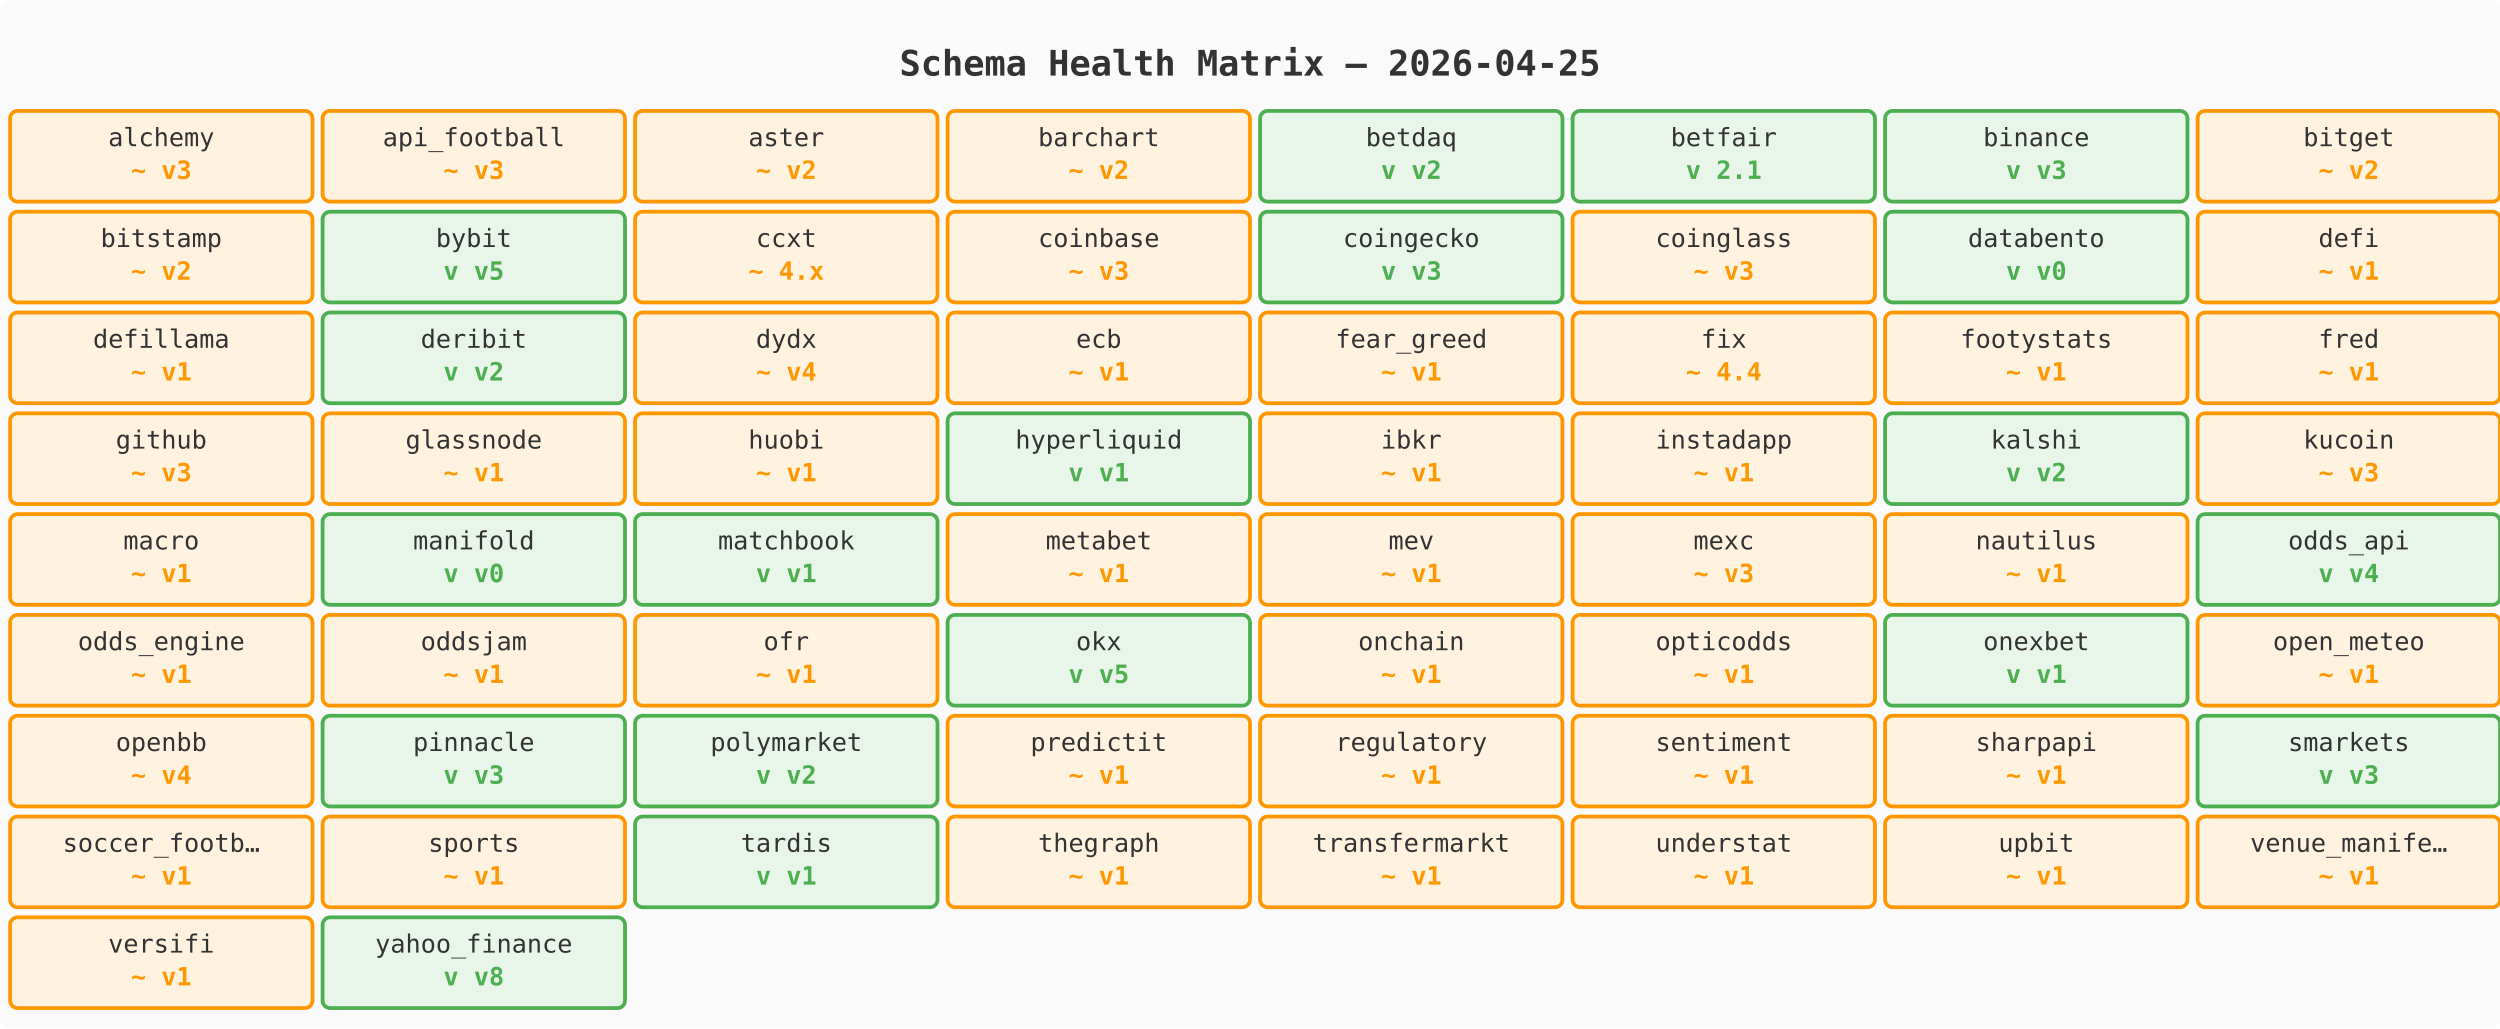
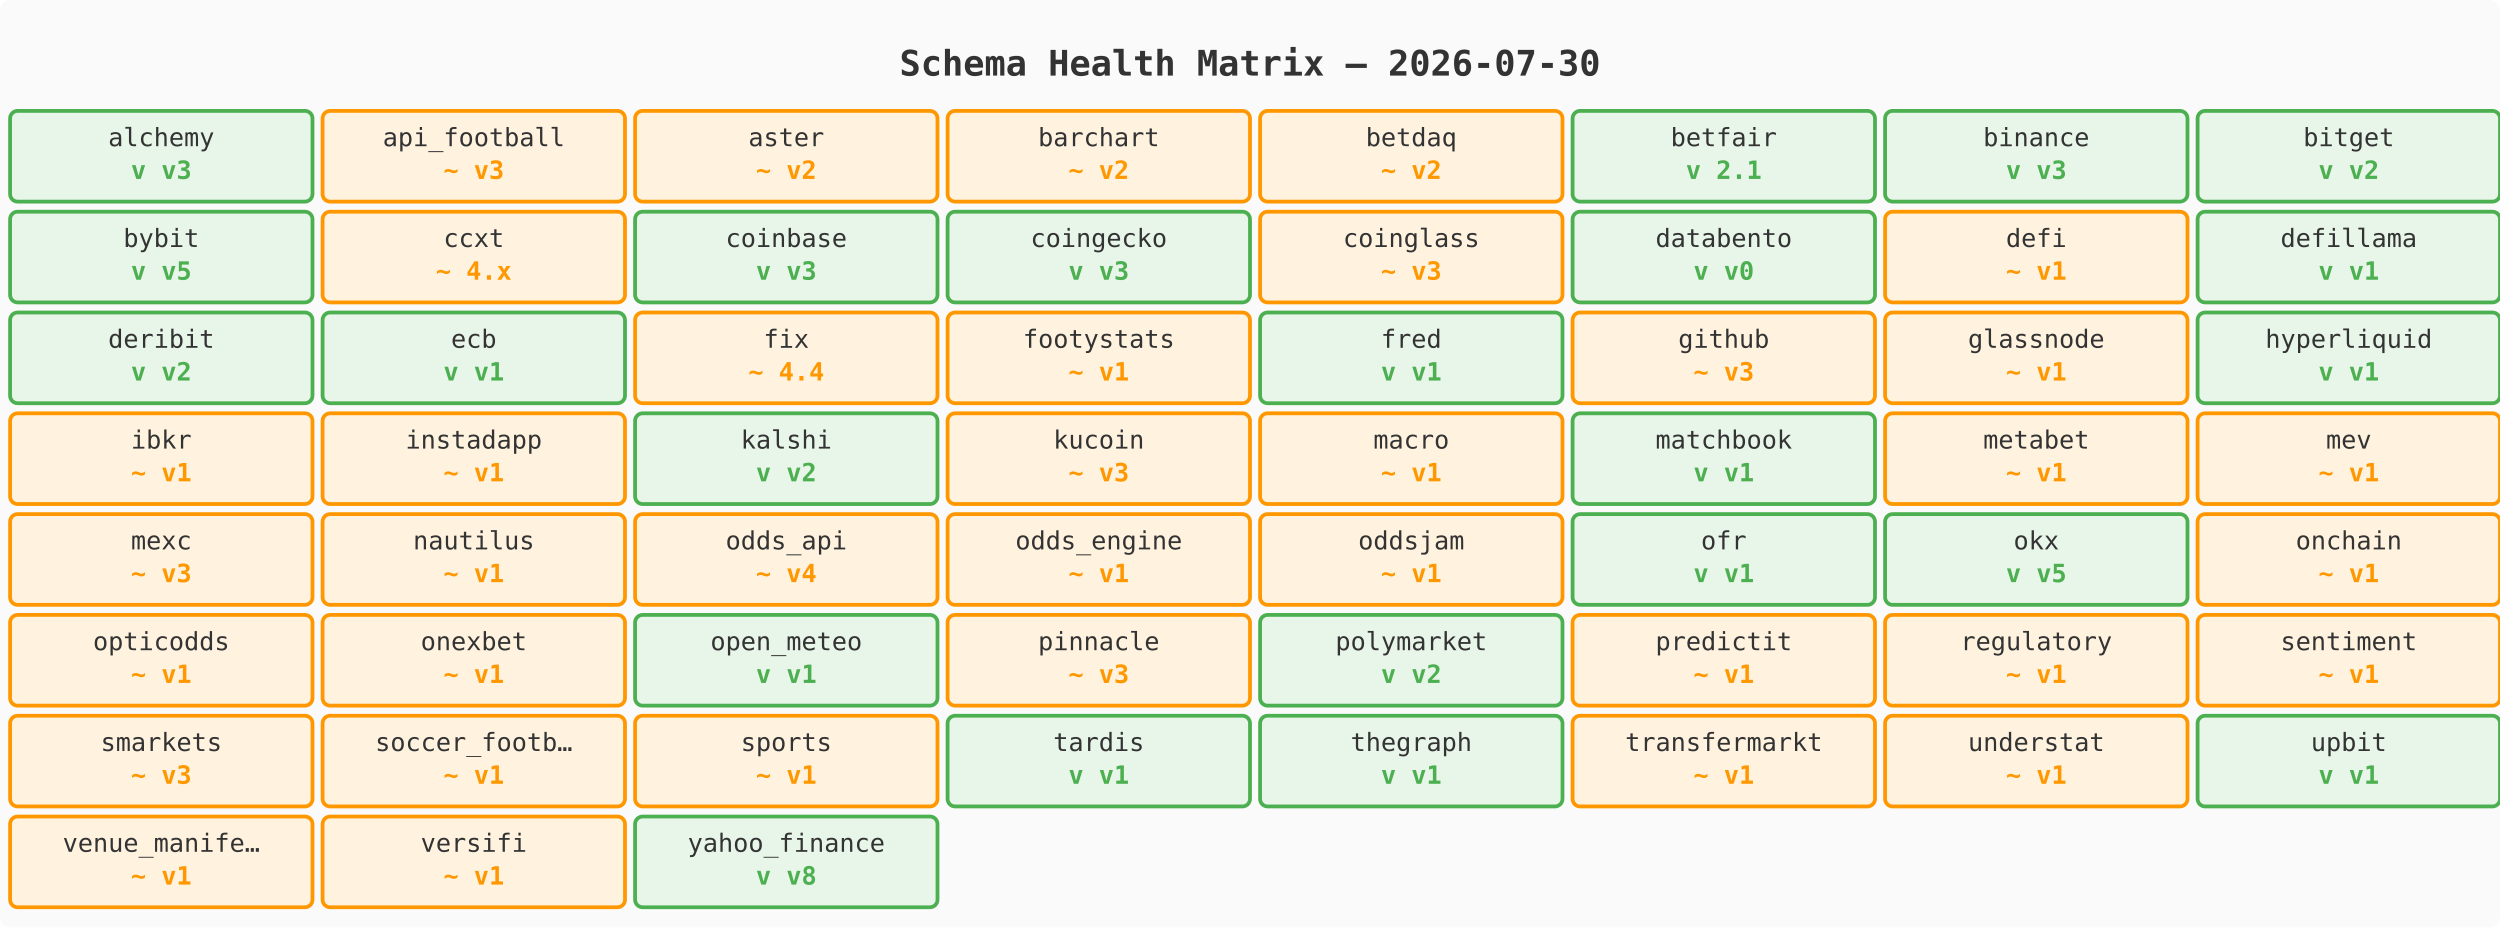
- <svg xmlns="http://www.w3.org/2000/svg" width="992" height="408" font-family="monospace" font-size="11">
-   <rect width="992" height="408" fill="#fafafa" rx="4" />
+ <svg xmlns="http://www.w3.org/2000/svg" width="992" height="368" font-family="monospace" font-size="11">
+   <rect width="992" height="368" fill="#fafafa" rx="4" />
  <text x="496" y="30" text-anchor="middle" font-size="14" font-weight="bold" fill="#333">
-     Schema Health Matrix — 2026-04-25
+     Schema Health Matrix — 2026-07-30
  </text>
  <g>
-     <rect x="4" y="44" width="120" height="36" fill="#fff3e0" stroke="#ff9800" stroke-width="1.5" rx="3" />
+     <rect x="4" y="44" width="120" height="36" fill="#e8f5e9" stroke="#4caf50" stroke-width="1.5" rx="3" />
    <text x="64" y="58" text-anchor="middle" fill="#333" font-size="10">alchemy</text>
-     <text x="64" y="71" text-anchor="middle" fill="#ff9800" font-weight="bold" font-size="10">~ v3</text>
+     <text x="64" y="71" text-anchor="middle" fill="#4caf50" font-weight="bold" font-size="10">v v3</text>
  </g>
  <g>
    <rect x="128" y="44" width="120" height="36" fill="#fff3e0" stroke="#ff9800" stroke-width="1.5" rx="3" />
    <text x="188" y="58" text-anchor="middle" fill="#333" font-size="10">api_football</text>
    <text x="188" y="71" text-anchor="middle" fill="#ff9800" font-weight="bold" font-size="10">~ v3</text>
  </g>
  <g>
    <rect x="252" y="44" width="120" height="36" fill="#fff3e0" stroke="#ff9800" stroke-width="1.5" rx="3" />
    <text x="312" y="58" text-anchor="middle" fill="#333" font-size="10">aster</text>
    <text x="312" y="71" text-anchor="middle" fill="#ff9800" font-weight="bold" font-size="10">~ v2</text>
  </g>
  <g>
    <rect x="376" y="44" width="120" height="36" fill="#fff3e0" stroke="#ff9800" stroke-width="1.5" rx="3" />
    <text x="436" y="58" text-anchor="middle" fill="#333" font-size="10">barchart</text>
    <text x="436" y="71" text-anchor="middle" fill="#ff9800" font-weight="bold" font-size="10">~ v2</text>
  </g>
  <g>
-     <rect x="500" y="44" width="120" height="36" fill="#e8f5e9" stroke="#4caf50" stroke-width="1.5" rx="3" />
+     <rect x="500" y="44" width="120" height="36" fill="#fff3e0" stroke="#ff9800" stroke-width="1.5" rx="3" />
    <text x="560" y="58" text-anchor="middle" fill="#333" font-size="10">betdaq</text>
-     <text x="560" y="71" text-anchor="middle" fill="#4caf50" font-weight="bold" font-size="10">v v2</text>
+     <text x="560" y="71" text-anchor="middle" fill="#ff9800" font-weight="bold" font-size="10">~ v2</text>
  </g>
  <g>
    <rect x="624" y="44" width="120" height="36" fill="#e8f5e9" stroke="#4caf50" stroke-width="1.5" rx="3" />
    <text x="684" y="58" text-anchor="middle" fill="#333" font-size="10">betfair</text>
    <text x="684" y="71" text-anchor="middle" fill="#4caf50" font-weight="bold" font-size="10">v 2.1</text>
  </g>
  <g>
    <rect x="748" y="44" width="120" height="36" fill="#e8f5e9" stroke="#4caf50" stroke-width="1.5" rx="3" />
    <text x="808" y="58" text-anchor="middle" fill="#333" font-size="10">binance</text>
    <text x="808" y="71" text-anchor="middle" fill="#4caf50" font-weight="bold" font-size="10">v v3</text>
  </g>
  <g>
-     <rect x="872" y="44" width="120" height="36" fill="#fff3e0" stroke="#ff9800" stroke-width="1.5" rx="3" />
+     <rect x="872" y="44" width="120" height="36" fill="#e8f5e9" stroke="#4caf50" stroke-width="1.5" rx="3" />
    <text x="932" y="58" text-anchor="middle" fill="#333" font-size="10">bitget</text>
-     <text x="932" y="71" text-anchor="middle" fill="#ff9800" font-weight="bold" font-size="10">~ v2</text>
-   </g>
-   <g>
-     <rect x="4" y="84" width="120" height="36" fill="#fff3e0" stroke="#ff9800" stroke-width="1.5" rx="3" />
-     <text x="64" y="98" text-anchor="middle" fill="#333" font-size="10">bitstamp</text>
-     <text x="64" y="111" text-anchor="middle" fill="#ff9800" font-weight="bold" font-size="10">~ v2</text>
-   </g>
-   <g>
-     <rect x="128" y="84" width="120" height="36" fill="#e8f5e9" stroke="#4caf50" stroke-width="1.5" rx="3" />
-     <text x="188" y="98" text-anchor="middle" fill="#333" font-size="10">bybit</text>
-     <text x="188" y="111" text-anchor="middle" fill="#4caf50" font-weight="bold" font-size="10">v v5</text>
-   </g>
-   <g>
-     <rect x="252" y="84" width="120" height="36" fill="#fff3e0" stroke="#ff9800" stroke-width="1.5" rx="3" />
-     <text x="312" y="98" text-anchor="middle" fill="#333" font-size="10">ccxt</text>
-     <text x="312" y="111" text-anchor="middle" fill="#ff9800" font-weight="bold" font-size="10">~ 4.x</text>
-   </g>
-   <g>
-     <rect x="376" y="84" width="120" height="36" fill="#fff3e0" stroke="#ff9800" stroke-width="1.5" rx="3" />
-     <text x="436" y="98" text-anchor="middle" fill="#333" font-size="10">coinbase</text>
-     <text x="436" y="111" text-anchor="middle" fill="#ff9800" font-weight="bold" font-size="10">~ v3</text>
-   </g>
-   <g>
-     <rect x="500" y="84" width="120" height="36" fill="#e8f5e9" stroke="#4caf50" stroke-width="1.5" rx="3" />
-     <text x="560" y="98" text-anchor="middle" fill="#333" font-size="10">coingecko</text>
-     <text x="560" y="111" text-anchor="middle" fill="#4caf50" font-weight="bold" font-size="10">v v3</text>
-   </g>
-   <g>
-     <rect x="624" y="84" width="120" height="36" fill="#fff3e0" stroke="#ff9800" stroke-width="1.5" rx="3" />
-     <text x="684" y="98" text-anchor="middle" fill="#333" font-size="10">coinglass</text>
-     <text x="684" y="111" text-anchor="middle" fill="#ff9800" font-weight="bold" font-size="10">~ v3</text>
-   </g>
-   <g>
-     <rect x="748" y="84" width="120" height="36" fill="#e8f5e9" stroke="#4caf50" stroke-width="1.5" rx="3" />
-     <text x="808" y="98" text-anchor="middle" fill="#333" font-size="10">databento</text>
-     <text x="808" y="111" text-anchor="middle" fill="#4caf50" font-weight="bold" font-size="10">v v0</text>
-   </g>
-   <g>
-     <rect x="872" y="84" width="120" height="36" fill="#fff3e0" stroke="#ff9800" stroke-width="1.5" rx="3" />
-     <text x="932" y="98" text-anchor="middle" fill="#333" font-size="10">defi</text>
-     <text x="932" y="111" text-anchor="middle" fill="#ff9800" font-weight="bold" font-size="10">~ v1</text>
-   </g>
-   <g>
-     <rect x="4" y="124" width="120" height="36" fill="#fff3e0" stroke="#ff9800" stroke-width="1.5" rx="3" />
-     <text x="64" y="138" text-anchor="middle" fill="#333" font-size="10">defillama</text>
-     <text x="64" y="151" text-anchor="middle" fill="#ff9800" font-weight="bold" font-size="10">~ v1</text>
+     <text x="932" y="71" text-anchor="middle" fill="#4caf50" font-weight="bold" font-size="10">v v2</text>
+   </g>
+   <g>
+     <rect x="4" y="84" width="120" height="36" fill="#e8f5e9" stroke="#4caf50" stroke-width="1.5" rx="3" />
+     <text x="64" y="98" text-anchor="middle" fill="#333" font-size="10">bybit</text>
+     <text x="64" y="111" text-anchor="middle" fill="#4caf50" font-weight="bold" font-size="10">v v5</text>
+   </g>
+   <g>
+     <rect x="128" y="84" width="120" height="36" fill="#fff3e0" stroke="#ff9800" stroke-width="1.5" rx="3" />
+     <text x="188" y="98" text-anchor="middle" fill="#333" font-size="10">ccxt</text>
+     <text x="188" y="111" text-anchor="middle" fill="#ff9800" font-weight="bold" font-size="10">~ 4.x</text>
+   </g>
+   <g>
+     <rect x="252" y="84" width="120" height="36" fill="#e8f5e9" stroke="#4caf50" stroke-width="1.5" rx="3" />
+     <text x="312" y="98" text-anchor="middle" fill="#333" font-size="10">coinbase</text>
+     <text x="312" y="111" text-anchor="middle" fill="#4caf50" font-weight="bold" font-size="10">v v3</text>
+   </g>
+   <g>
+     <rect x="376" y="84" width="120" height="36" fill="#e8f5e9" stroke="#4caf50" stroke-width="1.5" rx="3" />
+     <text x="436" y="98" text-anchor="middle" fill="#333" font-size="10">coingecko</text>
+     <text x="436" y="111" text-anchor="middle" fill="#4caf50" font-weight="bold" font-size="10">v v3</text>
+   </g>
+   <g>
+     <rect x="500" y="84" width="120" height="36" fill="#fff3e0" stroke="#ff9800" stroke-width="1.5" rx="3" />
+     <text x="560" y="98" text-anchor="middle" fill="#333" font-size="10">coinglass</text>
+     <text x="560" y="111" text-anchor="middle" fill="#ff9800" font-weight="bold" font-size="10">~ v3</text>
+   </g>
+   <g>
+     <rect x="624" y="84" width="120" height="36" fill="#e8f5e9" stroke="#4caf50" stroke-width="1.5" rx="3" />
+     <text x="684" y="98" text-anchor="middle" fill="#333" font-size="10">databento</text>
+     <text x="684" y="111" text-anchor="middle" fill="#4caf50" font-weight="bold" font-size="10">v v0</text>
+   </g>
+   <g>
+     <rect x="748" y="84" width="120" height="36" fill="#fff3e0" stroke="#ff9800" stroke-width="1.5" rx="3" />
+     <text x="808" y="98" text-anchor="middle" fill="#333" font-size="10">defi</text>
+     <text x="808" y="111" text-anchor="middle" fill="#ff9800" font-weight="bold" font-size="10">~ v1</text>
+   </g>
+   <g>
+     <rect x="872" y="84" width="120" height="36" fill="#e8f5e9" stroke="#4caf50" stroke-width="1.5" rx="3" />
+     <text x="932" y="98" text-anchor="middle" fill="#333" font-size="10">defillama</text>
+     <text x="932" y="111" text-anchor="middle" fill="#4caf50" font-weight="bold" font-size="10">v v1</text>
+   </g>
+   <g>
+     <rect x="4" y="124" width="120" height="36" fill="#e8f5e9" stroke="#4caf50" stroke-width="1.5" rx="3" />
+     <text x="64" y="138" text-anchor="middle" fill="#333" font-size="10">deribit</text>
+     <text x="64" y="151" text-anchor="middle" fill="#4caf50" font-weight="bold" font-size="10">v v2</text>
  </g>
  <g>
    <rect x="128" y="124" width="120" height="36" fill="#e8f5e9" stroke="#4caf50" stroke-width="1.5" rx="3" />
-     <text x="188" y="138" text-anchor="middle" fill="#333" font-size="10">deribit</text>
-     <text x="188" y="151" text-anchor="middle" fill="#4caf50" font-weight="bold" font-size="10">v v2</text>
+     <text x="188" y="138" text-anchor="middle" fill="#333" font-size="10">ecb</text>
+     <text x="188" y="151" text-anchor="middle" fill="#4caf50" font-weight="bold" font-size="10">v v1</text>
  </g>
  <g>
    <rect x="252" y="124" width="120" height="36" fill="#fff3e0" stroke="#ff9800" stroke-width="1.5" rx="3" />
-     <text x="312" y="138" text-anchor="middle" fill="#333" font-size="10">dydx</text>
-     <text x="312" y="151" text-anchor="middle" fill="#ff9800" font-weight="bold" font-size="10">~ v4</text>
+     <text x="312" y="138" text-anchor="middle" fill="#333" font-size="10">fix</text>
+     <text x="312" y="151" text-anchor="middle" fill="#ff9800" font-weight="bold" font-size="10">~ 4.4</text>
  </g>
  <g>
    <rect x="376" y="124" width="120" height="36" fill="#fff3e0" stroke="#ff9800" stroke-width="1.5" rx="3" />
-     <text x="436" y="138" text-anchor="middle" fill="#333" font-size="10">ecb</text>
+     <text x="436" y="138" text-anchor="middle" fill="#333" font-size="10">footystats</text>
    <text x="436" y="151" text-anchor="middle" fill="#ff9800" font-weight="bold" font-size="10">~ v1</text>
  </g>
  <g>
-     <rect x="500" y="124" width="120" height="36" fill="#fff3e0" stroke="#ff9800" stroke-width="1.5" rx="3" />
-     <text x="560" y="138" text-anchor="middle" fill="#333" font-size="10">fear_greed</text>
-     <text x="560" y="151" text-anchor="middle" fill="#ff9800" font-weight="bold" font-size="10">~ v1</text>
+     <rect x="500" y="124" width="120" height="36" fill="#e8f5e9" stroke="#4caf50" stroke-width="1.5" rx="3" />
+     <text x="560" y="138" text-anchor="middle" fill="#333" font-size="10">fred</text>
+     <text x="560" y="151" text-anchor="middle" fill="#4caf50" font-weight="bold" font-size="10">v v1</text>
  </g>
  <g>
    <rect x="624" y="124" width="120" height="36" fill="#fff3e0" stroke="#ff9800" stroke-width="1.5" rx="3" />
-     <text x="684" y="138" text-anchor="middle" fill="#333" font-size="10">fix</text>
-     <text x="684" y="151" text-anchor="middle" fill="#ff9800" font-weight="bold" font-size="10">~ 4.4</text>
+     <text x="684" y="138" text-anchor="middle" fill="#333" font-size="10">github</text>
+     <text x="684" y="151" text-anchor="middle" fill="#ff9800" font-weight="bold" font-size="10">~ v3</text>
  </g>
  <g>
    <rect x="748" y="124" width="120" height="36" fill="#fff3e0" stroke="#ff9800" stroke-width="1.5" rx="3" />
-     <text x="808" y="138" text-anchor="middle" fill="#333" font-size="10">footystats</text>
+     <text x="808" y="138" text-anchor="middle" fill="#333" font-size="10">glassnode</text>
    <text x="808" y="151" text-anchor="middle" fill="#ff9800" font-weight="bold" font-size="10">~ v1</text>
  </g>
  <g>
-     <rect x="872" y="124" width="120" height="36" fill="#fff3e0" stroke="#ff9800" stroke-width="1.5" rx="3" />
-     <text x="932" y="138" text-anchor="middle" fill="#333" font-size="10">fred</text>
-     <text x="932" y="151" text-anchor="middle" fill="#ff9800" font-weight="bold" font-size="10">~ v1</text>
+     <rect x="872" y="124" width="120" height="36" fill="#e8f5e9" stroke="#4caf50" stroke-width="1.5" rx="3" />
+     <text x="932" y="138" text-anchor="middle" fill="#333" font-size="10">hyperliquid</text>
+     <text x="932" y="151" text-anchor="middle" fill="#4caf50" font-weight="bold" font-size="10">v v1</text>
  </g>
  <g>
    <rect x="4" y="164" width="120" height="36" fill="#fff3e0" stroke="#ff9800" stroke-width="1.5" rx="3" />
-     <text x="64" y="178" text-anchor="middle" fill="#333" font-size="10">github</text>
-     <text x="64" y="191" text-anchor="middle" fill="#ff9800" font-weight="bold" font-size="10">~ v3</text>
+     <text x="64" y="178" text-anchor="middle" fill="#333" font-size="10">ibkr</text>
+     <text x="64" y="191" text-anchor="middle" fill="#ff9800" font-weight="bold" font-size="10">~ v1</text>
  </g>
  <g>
    <rect x="128" y="164" width="120" height="36" fill="#fff3e0" stroke="#ff9800" stroke-width="1.5" rx="3" />
-     <text x="188" y="178" text-anchor="middle" fill="#333" font-size="10">glassnode</text>
+     <text x="188" y="178" text-anchor="middle" fill="#333" font-size="10">instadapp</text>
    <text x="188" y="191" text-anchor="middle" fill="#ff9800" font-weight="bold" font-size="10">~ v1</text>
  </g>
  <g>
-     <rect x="252" y="164" width="120" height="36" fill="#fff3e0" stroke="#ff9800" stroke-width="1.5" rx="3" />
-     <text x="312" y="178" text-anchor="middle" fill="#333" font-size="10">huobi</text>
-     <text x="312" y="191" text-anchor="middle" fill="#ff9800" font-weight="bold" font-size="10">~ v1</text>
-   </g>
-   <g>
-     <rect x="376" y="164" width="120" height="36" fill="#e8f5e9" stroke="#4caf50" stroke-width="1.5" rx="3" />
-     <text x="436" y="178" text-anchor="middle" fill="#333" font-size="10">hyperliquid</text>
-     <text x="436" y="191" text-anchor="middle" fill="#4caf50" font-weight="bold" font-size="10">v v1</text>
+     <rect x="252" y="164" width="120" height="36" fill="#e8f5e9" stroke="#4caf50" stroke-width="1.5" rx="3" />
+     <text x="312" y="178" text-anchor="middle" fill="#333" font-size="10">kalshi</text>
+     <text x="312" y="191" text-anchor="middle" fill="#4caf50" font-weight="bold" font-size="10">v v2</text>
+   </g>
+   <g>
+     <rect x="376" y="164" width="120" height="36" fill="#fff3e0" stroke="#ff9800" stroke-width="1.5" rx="3" />
+     <text x="436" y="178" text-anchor="middle" fill="#333" font-size="10">kucoin</text>
+     <text x="436" y="191" text-anchor="middle" fill="#ff9800" font-weight="bold" font-size="10">~ v3</text>
  </g>
  <g>
    <rect x="500" y="164" width="120" height="36" fill="#fff3e0" stroke="#ff9800" stroke-width="1.5" rx="3" />
-     <text x="560" y="178" text-anchor="middle" fill="#333" font-size="10">ibkr</text>
+     <text x="560" y="178" text-anchor="middle" fill="#333" font-size="10">macro</text>
    <text x="560" y="191" text-anchor="middle" fill="#ff9800" font-weight="bold" font-size="10">~ v1</text>
  </g>
  <g>
-     <rect x="624" y="164" width="120" height="36" fill="#fff3e0" stroke="#ff9800" stroke-width="1.5" rx="3" />
-     <text x="684" y="178" text-anchor="middle" fill="#333" font-size="10">instadapp</text>
-     <text x="684" y="191" text-anchor="middle" fill="#ff9800" font-weight="bold" font-size="10">~ v1</text>
-   </g>
-   <g>
-     <rect x="748" y="164" width="120" height="36" fill="#e8f5e9" stroke="#4caf50" stroke-width="1.5" rx="3" />
-     <text x="808" y="178" text-anchor="middle" fill="#333" font-size="10">kalshi</text>
-     <text x="808" y="191" text-anchor="middle" fill="#4caf50" font-weight="bold" font-size="10">v v2</text>
+     <rect x="624" y="164" width="120" height="36" fill="#e8f5e9" stroke="#4caf50" stroke-width="1.5" rx="3" />
+     <text x="684" y="178" text-anchor="middle" fill="#333" font-size="10">matchbook</text>
+     <text x="684" y="191" text-anchor="middle" fill="#4caf50" font-weight="bold" font-size="10">v v1</text>
+   </g>
+   <g>
+     <rect x="748" y="164" width="120" height="36" fill="#fff3e0" stroke="#ff9800" stroke-width="1.5" rx="3" />
+     <text x="808" y="178" text-anchor="middle" fill="#333" font-size="10">metabet</text>
+     <text x="808" y="191" text-anchor="middle" fill="#ff9800" font-weight="bold" font-size="10">~ v1</text>
  </g>
  <g>
    <rect x="872" y="164" width="120" height="36" fill="#fff3e0" stroke="#ff9800" stroke-width="1.5" rx="3" />
-     <text x="932" y="178" text-anchor="middle" fill="#333" font-size="10">kucoin</text>
-     <text x="932" y="191" text-anchor="middle" fill="#ff9800" font-weight="bold" font-size="10">~ v3</text>
+     <text x="932" y="178" text-anchor="middle" fill="#333" font-size="10">mev</text>
+     <text x="932" y="191" text-anchor="middle" fill="#ff9800" font-weight="bold" font-size="10">~ v1</text>
  </g>
  <g>
    <rect x="4" y="204" width="120" height="36" fill="#fff3e0" stroke="#ff9800" stroke-width="1.5" rx="3" />
-     <text x="64" y="218" text-anchor="middle" fill="#333" font-size="10">macro</text>
-     <text x="64" y="231" text-anchor="middle" fill="#ff9800" font-weight="bold" font-size="10">~ v1</text>
-   </g>
-   <g>
-     <rect x="128" y="204" width="120" height="36" fill="#e8f5e9" stroke="#4caf50" stroke-width="1.5" rx="3" />
-     <text x="188" y="218" text-anchor="middle" fill="#333" font-size="10">manifold</text>
-     <text x="188" y="231" text-anchor="middle" fill="#4caf50" font-weight="bold" font-size="10">v v0</text>
-   </g>
-   <g>
-     <rect x="252" y="204" width="120" height="36" fill="#e8f5e9" stroke="#4caf50" stroke-width="1.5" rx="3" />
-     <text x="312" y="218" text-anchor="middle" fill="#333" font-size="10">matchbook</text>
-     <text x="312" y="231" text-anchor="middle" fill="#4caf50" font-weight="bold" font-size="10">v v1</text>
+     <text x="64" y="218" text-anchor="middle" fill="#333" font-size="10">mexc</text>
+     <text x="64" y="231" text-anchor="middle" fill="#ff9800" font-weight="bold" font-size="10">~ v3</text>
+   </g>
+   <g>
+     <rect x="128" y="204" width="120" height="36" fill="#fff3e0" stroke="#ff9800" stroke-width="1.5" rx="3" />
+     <text x="188" y="218" text-anchor="middle" fill="#333" font-size="10">nautilus</text>
+     <text x="188" y="231" text-anchor="middle" fill="#ff9800" font-weight="bold" font-size="10">~ v1</text>
+   </g>
+   <g>
+     <rect x="252" y="204" width="120" height="36" fill="#fff3e0" stroke="#ff9800" stroke-width="1.5" rx="3" />
+     <text x="312" y="218" text-anchor="middle" fill="#333" font-size="10">odds_api</text>
+     <text x="312" y="231" text-anchor="middle" fill="#ff9800" font-weight="bold" font-size="10">~ v4</text>
  </g>
  <g>
    <rect x="376" y="204" width="120" height="36" fill="#fff3e0" stroke="#ff9800" stroke-width="1.5" rx="3" />
-     <text x="436" y="218" text-anchor="middle" fill="#333" font-size="10">metabet</text>
+     <text x="436" y="218" text-anchor="middle" fill="#333" font-size="10">odds_engine</text>
    <text x="436" y="231" text-anchor="middle" fill="#ff9800" font-weight="bold" font-size="10">~ v1</text>
  </g>
  <g>
    <rect x="500" y="204" width="120" height="36" fill="#fff3e0" stroke="#ff9800" stroke-width="1.5" rx="3" />
-     <text x="560" y="218" text-anchor="middle" fill="#333" font-size="10">mev</text>
+     <text x="560" y="218" text-anchor="middle" fill="#333" font-size="10">oddsjam</text>
    <text x="560" y="231" text-anchor="middle" fill="#ff9800" font-weight="bold" font-size="10">~ v1</text>
  </g>
  <g>
-     <rect x="624" y="204" width="120" height="36" fill="#fff3e0" stroke="#ff9800" stroke-width="1.5" rx="3" />
-     <text x="684" y="218" text-anchor="middle" fill="#333" font-size="10">mexc</text>
-     <text x="684" y="231" text-anchor="middle" fill="#ff9800" font-weight="bold" font-size="10">~ v3</text>
-   </g>
-   <g>
-     <rect x="748" y="204" width="120" height="36" fill="#fff3e0" stroke="#ff9800" stroke-width="1.5" rx="3" />
-     <text x="808" y="218" text-anchor="middle" fill="#333" font-size="10">nautilus</text>
-     <text x="808" y="231" text-anchor="middle" fill="#ff9800" font-weight="bold" font-size="10">~ v1</text>
-   </g>
-   <g>
-     <rect x="872" y="204" width="120" height="36" fill="#e8f5e9" stroke="#4caf50" stroke-width="1.5" rx="3" />
-     <text x="932" y="218" text-anchor="middle" fill="#333" font-size="10">odds_api</text>
-     <text x="932" y="231" text-anchor="middle" fill="#4caf50" font-weight="bold" font-size="10">v v4</text>
+     <rect x="624" y="204" width="120" height="36" fill="#e8f5e9" stroke="#4caf50" stroke-width="1.5" rx="3" />
+     <text x="684" y="218" text-anchor="middle" fill="#333" font-size="10">ofr</text>
+     <text x="684" y="231" text-anchor="middle" fill="#4caf50" font-weight="bold" font-size="10">v v1</text>
+   </g>
+   <g>
+     <rect x="748" y="204" width="120" height="36" fill="#e8f5e9" stroke="#4caf50" stroke-width="1.5" rx="3" />
+     <text x="808" y="218" text-anchor="middle" fill="#333" font-size="10">okx</text>
+     <text x="808" y="231" text-anchor="middle" fill="#4caf50" font-weight="bold" font-size="10">v v5</text>
+   </g>
+   <g>
+     <rect x="872" y="204" width="120" height="36" fill="#fff3e0" stroke="#ff9800" stroke-width="1.5" rx="3" />
+     <text x="932" y="218" text-anchor="middle" fill="#333" font-size="10">onchain</text>
+     <text x="932" y="231" text-anchor="middle" fill="#ff9800" font-weight="bold" font-size="10">~ v1</text>
  </g>
  <g>
    <rect x="4" y="244" width="120" height="36" fill="#fff3e0" stroke="#ff9800" stroke-width="1.5" rx="3" />
-     <text x="64" y="258" text-anchor="middle" fill="#333" font-size="10">odds_engine</text>
+     <text x="64" y="258" text-anchor="middle" fill="#333" font-size="10">opticodds</text>
    <text x="64" y="271" text-anchor="middle" fill="#ff9800" font-weight="bold" font-size="10">~ v1</text>
  </g>
  <g>
    <rect x="128" y="244" width="120" height="36" fill="#fff3e0" stroke="#ff9800" stroke-width="1.5" rx="3" />
-     <text x="188" y="258" text-anchor="middle" fill="#333" font-size="10">oddsjam</text>
+     <text x="188" y="258" text-anchor="middle" fill="#333" font-size="10">onexbet</text>
    <text x="188" y="271" text-anchor="middle" fill="#ff9800" font-weight="bold" font-size="10">~ v1</text>
  </g>
  <g>
-     <rect x="252" y="244" width="120" height="36" fill="#fff3e0" stroke="#ff9800" stroke-width="1.5" rx="3" />
-     <text x="312" y="258" text-anchor="middle" fill="#333" font-size="10">ofr</text>
-     <text x="312" y="271" text-anchor="middle" fill="#ff9800" font-weight="bold" font-size="10">~ v1</text>
-   </g>
-   <g>
-     <rect x="376" y="244" width="120" height="36" fill="#e8f5e9" stroke="#4caf50" stroke-width="1.5" rx="3" />
-     <text x="436" y="258" text-anchor="middle" fill="#333" font-size="10">okx</text>
-     <text x="436" y="271" text-anchor="middle" fill="#4caf50" font-weight="bold" font-size="10">v v5</text>
-   </g>
-   <g>
-     <rect x="500" y="244" width="120" height="36" fill="#fff3e0" stroke="#ff9800" stroke-width="1.5" rx="3" />
-     <text x="560" y="258" text-anchor="middle" fill="#333" font-size="10">onchain</text>
-     <text x="560" y="271" text-anchor="middle" fill="#ff9800" font-weight="bold" font-size="10">~ v1</text>
+     <rect x="252" y="244" width="120" height="36" fill="#e8f5e9" stroke="#4caf50" stroke-width="1.5" rx="3" />
+     <text x="312" y="258" text-anchor="middle" fill="#333" font-size="10">open_meteo</text>
+     <text x="312" y="271" text-anchor="middle" fill="#4caf50" font-weight="bold" font-size="10">v v1</text>
+   </g>
+   <g>
+     <rect x="376" y="244" width="120" height="36" fill="#fff3e0" stroke="#ff9800" stroke-width="1.5" rx="3" />
+     <text x="436" y="258" text-anchor="middle" fill="#333" font-size="10">pinnacle</text>
+     <text x="436" y="271" text-anchor="middle" fill="#ff9800" font-weight="bold" font-size="10">~ v3</text>
+   </g>
+   <g>
+     <rect x="500" y="244" width="120" height="36" fill="#e8f5e9" stroke="#4caf50" stroke-width="1.5" rx="3" />
+     <text x="560" y="258" text-anchor="middle" fill="#333" font-size="10">polymarket</text>
+     <text x="560" y="271" text-anchor="middle" fill="#4caf50" font-weight="bold" font-size="10">v v2</text>
  </g>
  <g>
    <rect x="624" y="244" width="120" height="36" fill="#fff3e0" stroke="#ff9800" stroke-width="1.5" rx="3" />
-     <text x="684" y="258" text-anchor="middle" fill="#333" font-size="10">opticodds</text>
+     <text x="684" y="258" text-anchor="middle" fill="#333" font-size="10">predictit</text>
    <text x="684" y="271" text-anchor="middle" fill="#ff9800" font-weight="bold" font-size="10">~ v1</text>
  </g>
  <g>
-     <rect x="748" y="244" width="120" height="36" fill="#e8f5e9" stroke="#4caf50" stroke-width="1.5" rx="3" />
-     <text x="808" y="258" text-anchor="middle" fill="#333" font-size="10">onexbet</text>
-     <text x="808" y="271" text-anchor="middle" fill="#4caf50" font-weight="bold" font-size="10">v v1</text>
+     <rect x="748" y="244" width="120" height="36" fill="#fff3e0" stroke="#ff9800" stroke-width="1.5" rx="3" />
+     <text x="808" y="258" text-anchor="middle" fill="#333" font-size="10">regulatory</text>
+     <text x="808" y="271" text-anchor="middle" fill="#ff9800" font-weight="bold" font-size="10">~ v1</text>
  </g>
  <g>
    <rect x="872" y="244" width="120" height="36" fill="#fff3e0" stroke="#ff9800" stroke-width="1.5" rx="3" />
-     <text x="932" y="258" text-anchor="middle" fill="#333" font-size="10">open_meteo</text>
+     <text x="932" y="258" text-anchor="middle" fill="#333" font-size="10">sentiment</text>
    <text x="932" y="271" text-anchor="middle" fill="#ff9800" font-weight="bold" font-size="10">~ v1</text>
  </g>
  <g>
    <rect x="4" y="284" width="120" height="36" fill="#fff3e0" stroke="#ff9800" stroke-width="1.5" rx="3" />
-     <text x="64" y="298" text-anchor="middle" fill="#333" font-size="10">openbb</text>
-     <text x="64" y="311" text-anchor="middle" fill="#ff9800" font-weight="bold" font-size="10">~ v4</text>
-   </g>
-   <g>
-     <rect x="128" y="284" width="120" height="36" fill="#e8f5e9" stroke="#4caf50" stroke-width="1.5" rx="3" />
-     <text x="188" y="298" text-anchor="middle" fill="#333" font-size="10">pinnacle</text>
-     <text x="188" y="311" text-anchor="middle" fill="#4caf50" font-weight="bold" font-size="10">v v3</text>
-   </g>
-   <g>
-     <rect x="252" y="284" width="120" height="36" fill="#e8f5e9" stroke="#4caf50" stroke-width="1.5" rx="3" />
-     <text x="312" y="298" text-anchor="middle" fill="#333" font-size="10">polymarket</text>
-     <text x="312" y="311" text-anchor="middle" fill="#4caf50" font-weight="bold" font-size="10">v v2</text>
-   </g>
-   <g>
-     <rect x="376" y="284" width="120" height="36" fill="#fff3e0" stroke="#ff9800" stroke-width="1.5" rx="3" />
-     <text x="436" y="298" text-anchor="middle" fill="#333" font-size="10">predictit</text>
-     <text x="436" y="311" text-anchor="middle" fill="#ff9800" font-weight="bold" font-size="10">~ v1</text>
-   </g>
-   <g>
-     <rect x="500" y="284" width="120" height="36" fill="#fff3e0" stroke="#ff9800" stroke-width="1.5" rx="3" />
-     <text x="560" y="298" text-anchor="middle" fill="#333" font-size="10">regulatory</text>
-     <text x="560" y="311" text-anchor="middle" fill="#ff9800" font-weight="bold" font-size="10">~ v1</text>
+     <text x="64" y="298" text-anchor="middle" fill="#333" font-size="10">smarkets</text>
+     <text x="64" y="311" text-anchor="middle" fill="#ff9800" font-weight="bold" font-size="10">~ v3</text>
+   </g>
+   <g>
+     <rect x="128" y="284" width="120" height="36" fill="#fff3e0" stroke="#ff9800" stroke-width="1.5" rx="3" />
+     <text x="188" y="298" text-anchor="middle" fill="#333" font-size="10">soccer_footb…</text>
+     <text x="188" y="311" text-anchor="middle" fill="#ff9800" font-weight="bold" font-size="10">~ v1</text>
+   </g>
+   <g>
+     <rect x="252" y="284" width="120" height="36" fill="#fff3e0" stroke="#ff9800" stroke-width="1.5" rx="3" />
+     <text x="312" y="298" text-anchor="middle" fill="#333" font-size="10">sports</text>
+     <text x="312" y="311" text-anchor="middle" fill="#ff9800" font-weight="bold" font-size="10">~ v1</text>
+   </g>
+   <g>
+     <rect x="376" y="284" width="120" height="36" fill="#e8f5e9" stroke="#4caf50" stroke-width="1.5" rx="3" />
+     <text x="436" y="298" text-anchor="middle" fill="#333" font-size="10">tardis</text>
+     <text x="436" y="311" text-anchor="middle" fill="#4caf50" font-weight="bold" font-size="10">v v1</text>
+   </g>
+   <g>
+     <rect x="500" y="284" width="120" height="36" fill="#e8f5e9" stroke="#4caf50" stroke-width="1.5" rx="3" />
+     <text x="560" y="298" text-anchor="middle" fill="#333" font-size="10">thegraph</text>
+     <text x="560" y="311" text-anchor="middle" fill="#4caf50" font-weight="bold" font-size="10">v v1</text>
  </g>
  <g>
    <rect x="624" y="284" width="120" height="36" fill="#fff3e0" stroke="#ff9800" stroke-width="1.5" rx="3" />
-     <text x="684" y="298" text-anchor="middle" fill="#333" font-size="10">sentiment</text>
+     <text x="684" y="298" text-anchor="middle" fill="#333" font-size="10">transfermarkt</text>
    <text x="684" y="311" text-anchor="middle" fill="#ff9800" font-weight="bold" font-size="10">~ v1</text>
  </g>
  <g>
    <rect x="748" y="284" width="120" height="36" fill="#fff3e0" stroke="#ff9800" stroke-width="1.5" rx="3" />
-     <text x="808" y="298" text-anchor="middle" fill="#333" font-size="10">sharpapi</text>
+     <text x="808" y="298" text-anchor="middle" fill="#333" font-size="10">understat</text>
    <text x="808" y="311" text-anchor="middle" fill="#ff9800" font-weight="bold" font-size="10">~ v1</text>
  </g>
  <g>
    <rect x="872" y="284" width="120" height="36" fill="#e8f5e9" stroke="#4caf50" stroke-width="1.5" rx="3" />
-     <text x="932" y="298" text-anchor="middle" fill="#333" font-size="10">smarkets</text>
-     <text x="932" y="311" text-anchor="middle" fill="#4caf50" font-weight="bold" font-size="10">v v3</text>
+     <text x="932" y="298" text-anchor="middle" fill="#333" font-size="10">upbit</text>
+     <text x="932" y="311" text-anchor="middle" fill="#4caf50" font-weight="bold" font-size="10">v v1</text>
  </g>
  <g>
    <rect x="4" y="324" width="120" height="36" fill="#fff3e0" stroke="#ff9800" stroke-width="1.5" rx="3" />
-     <text x="64" y="338" text-anchor="middle" fill="#333" font-size="10">soccer_footb…</text>
+     <text x="64" y="338" text-anchor="middle" fill="#333" font-size="10">venue_manife…</text>
    <text x="64" y="351" text-anchor="middle" fill="#ff9800" font-weight="bold" font-size="10">~ v1</text>
  </g>
  <g>
    <rect x="128" y="324" width="120" height="36" fill="#fff3e0" stroke="#ff9800" stroke-width="1.5" rx="3" />
-     <text x="188" y="338" text-anchor="middle" fill="#333" font-size="10">sports</text>
+     <text x="188" y="338" text-anchor="middle" fill="#333" font-size="10">versifi</text>
    <text x="188" y="351" text-anchor="middle" fill="#ff9800" font-weight="bold" font-size="10">~ v1</text>
  </g>
  <g>
    <rect x="252" y="324" width="120" height="36" fill="#e8f5e9" stroke="#4caf50" stroke-width="1.5" rx="3" />
-     <text x="312" y="338" text-anchor="middle" fill="#333" font-size="10">tardis</text>
-     <text x="312" y="351" text-anchor="middle" fill="#4caf50" font-weight="bold" font-size="10">v v1</text>
-   </g>
-   <g>
-     <rect x="376" y="324" width="120" height="36" fill="#fff3e0" stroke="#ff9800" stroke-width="1.5" rx="3" />
-     <text x="436" y="338" text-anchor="middle" fill="#333" font-size="10">thegraph</text>
-     <text x="436" y="351" text-anchor="middle" fill="#ff9800" font-weight="bold" font-size="10">~ v1</text>
-   </g>
-   <g>
-     <rect x="500" y="324" width="120" height="36" fill="#fff3e0" stroke="#ff9800" stroke-width="1.5" rx="3" />
-     <text x="560" y="338" text-anchor="middle" fill="#333" font-size="10">transfermarkt</text>
-     <text x="560" y="351" text-anchor="middle" fill="#ff9800" font-weight="bold" font-size="10">~ v1</text>
-   </g>
-   <g>
-     <rect x="624" y="324" width="120" height="36" fill="#fff3e0" stroke="#ff9800" stroke-width="1.5" rx="3" />
-     <text x="684" y="338" text-anchor="middle" fill="#333" font-size="10">understat</text>
-     <text x="684" y="351" text-anchor="middle" fill="#ff9800" font-weight="bold" font-size="10">~ v1</text>
-   </g>
-   <g>
-     <rect x="748" y="324" width="120" height="36" fill="#fff3e0" stroke="#ff9800" stroke-width="1.5" rx="3" />
-     <text x="808" y="338" text-anchor="middle" fill="#333" font-size="10">upbit</text>
-     <text x="808" y="351" text-anchor="middle" fill="#ff9800" font-weight="bold" font-size="10">~ v1</text>
-   </g>
-   <g>
-     <rect x="872" y="324" width="120" height="36" fill="#fff3e0" stroke="#ff9800" stroke-width="1.5" rx="3" />
-     <text x="932" y="338" text-anchor="middle" fill="#333" font-size="10">venue_manife…</text>
-     <text x="932" y="351" text-anchor="middle" fill="#ff9800" font-weight="bold" font-size="10">~ v1</text>
-   </g>
-   <g>
-     <rect x="4" y="364" width="120" height="36" fill="#fff3e0" stroke="#ff9800" stroke-width="1.5" rx="3" />
-     <text x="64" y="378" text-anchor="middle" fill="#333" font-size="10">versifi</text>
-     <text x="64" y="391" text-anchor="middle" fill="#ff9800" font-weight="bold" font-size="10">~ v1</text>
-   </g>
-   <g>
-     <rect x="128" y="364" width="120" height="36" fill="#e8f5e9" stroke="#4caf50" stroke-width="1.5" rx="3" />
-     <text x="188" y="378" text-anchor="middle" fill="#333" font-size="10">yahoo_finance</text>
-     <text x="188" y="391" text-anchor="middle" fill="#4caf50" font-weight="bold" font-size="10">v v8</text>
+     <text x="312" y="338" text-anchor="middle" fill="#333" font-size="10">yahoo_finance</text>
+     <text x="312" y="351" text-anchor="middle" fill="#4caf50" font-weight="bold" font-size="10">v v8</text>
  </g>
</svg>
